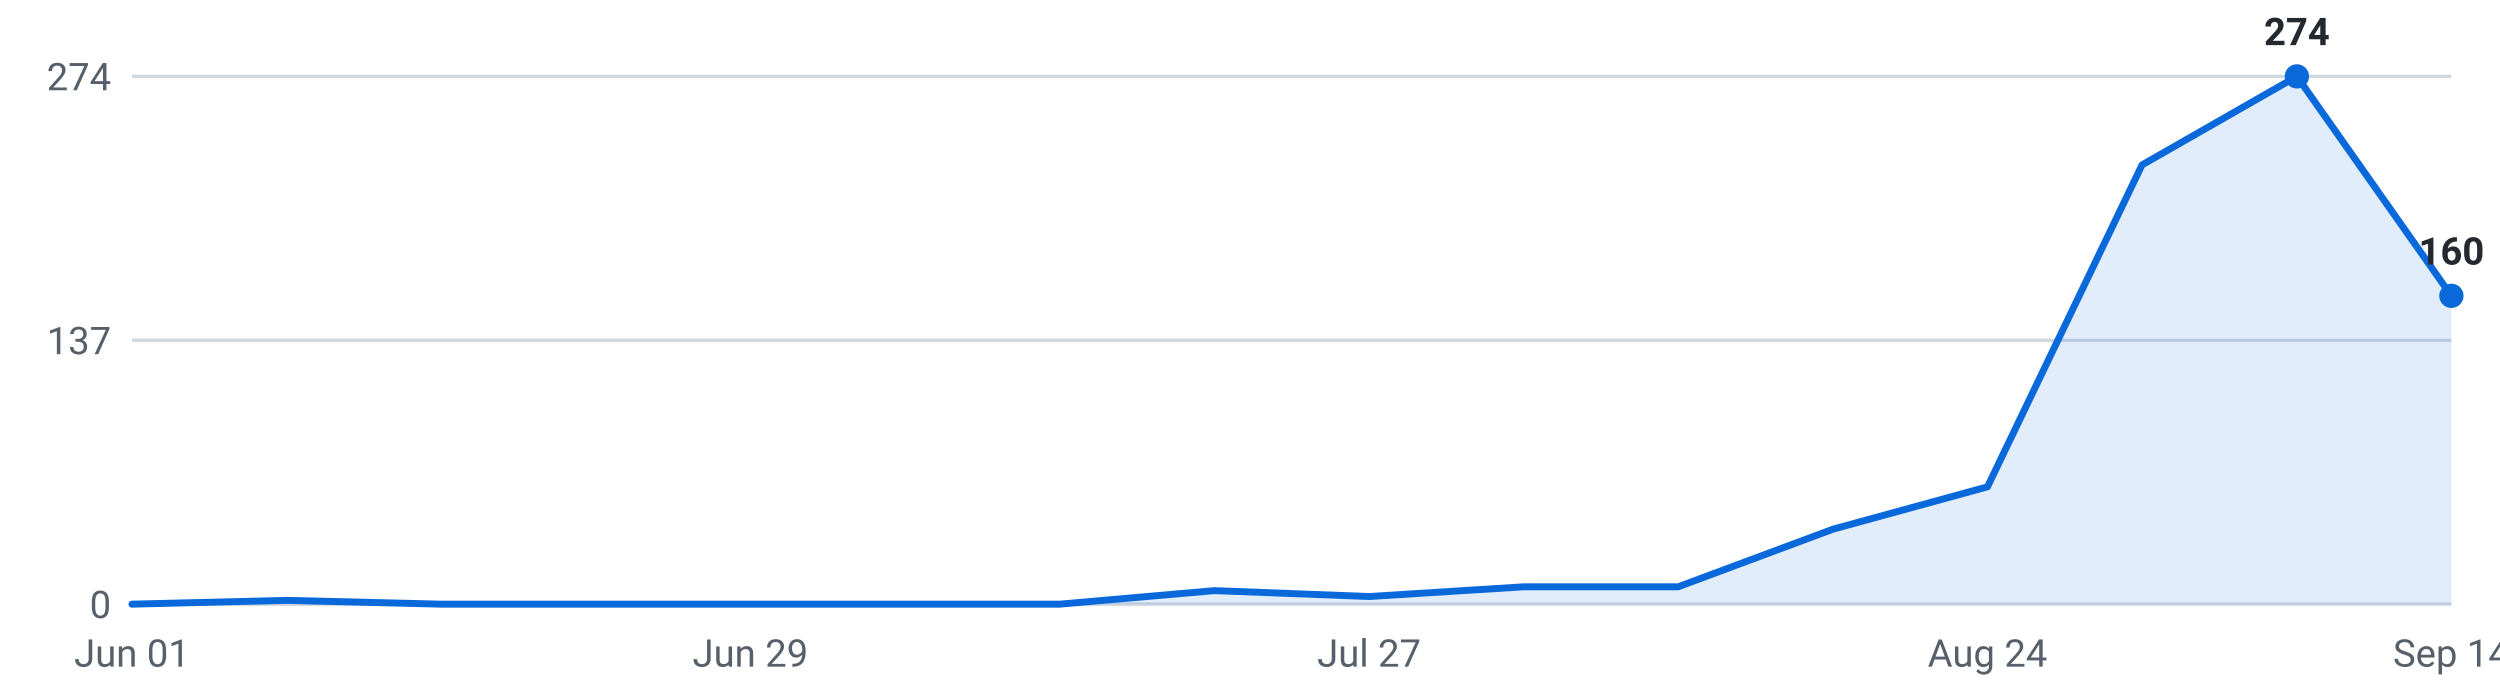
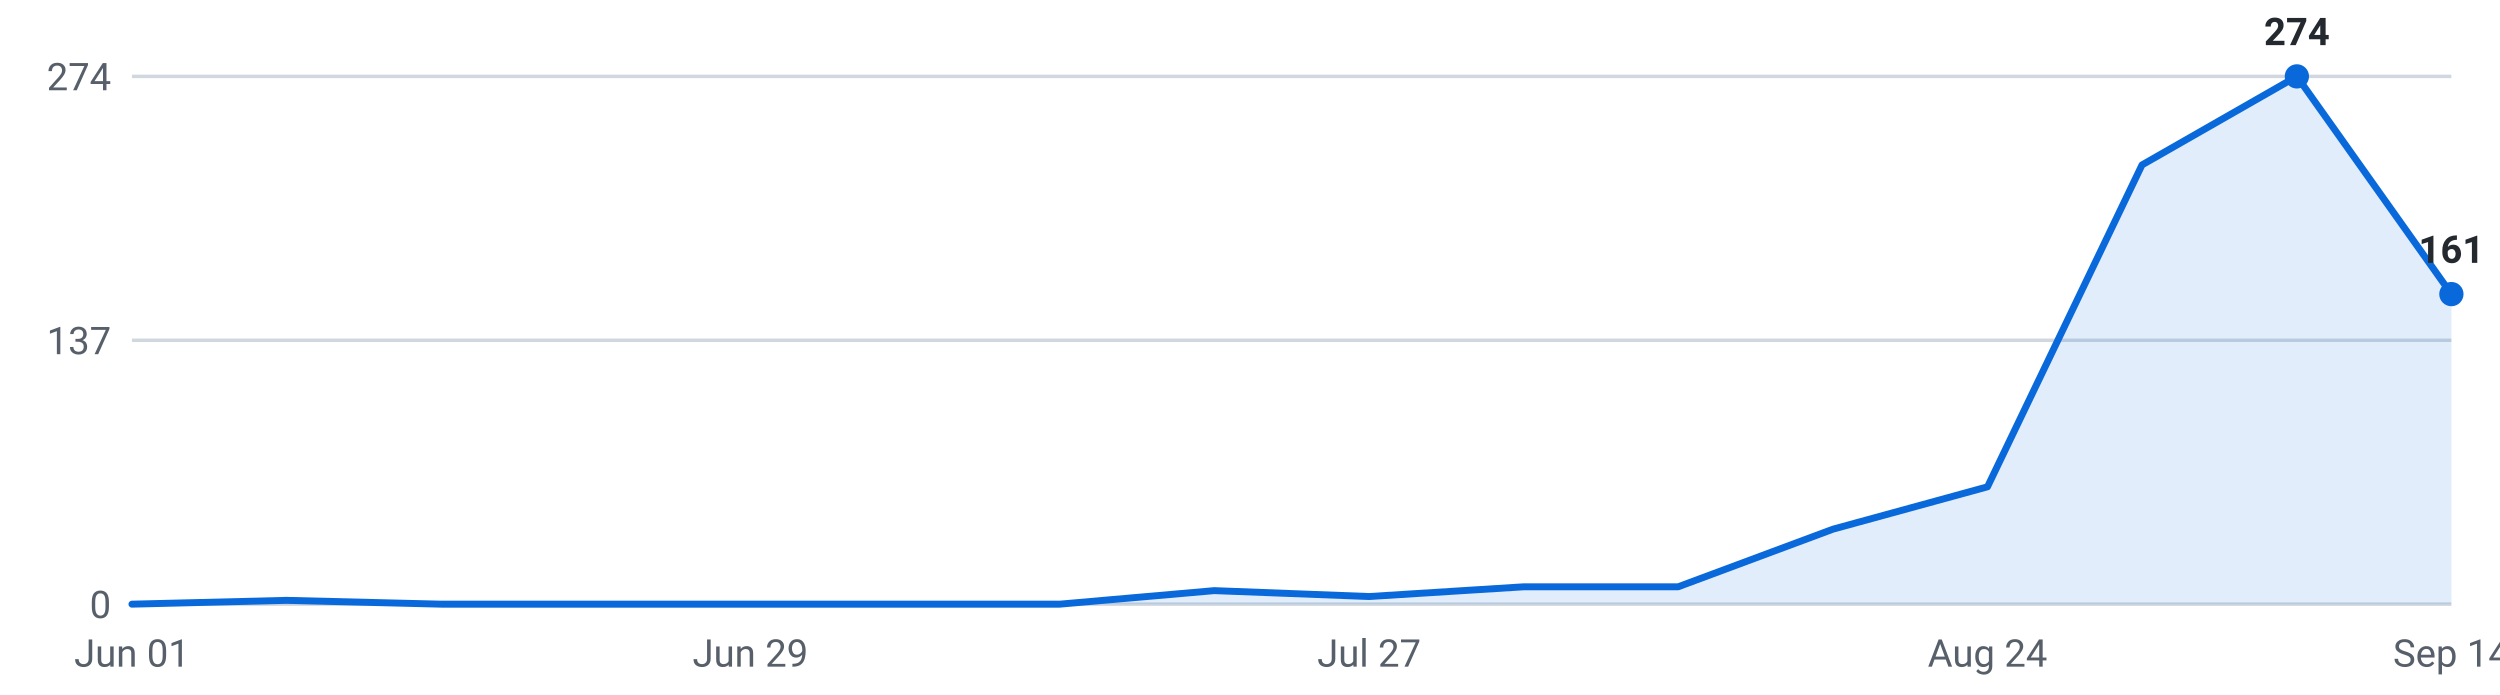
<svg xmlns="http://www.w3.org/2000/svg" viewBox="0 0 720 200" width="720" height="200" role="img" aria-label="Internships posted per week, last 16 weeks">
  <g font-family="-apple-system,Segoe UI,Roboto,sans-serif" font-size="11">
    <line x1="38" y1="174.0" x2="706" y2="174.0" stroke="#d0d7de" stroke-width="1" />
    <text x="32" y="178.0" text-anchor="end" fill="#57606a">0</text>
    <line x1="38" y1="98.0" x2="706" y2="98.0" stroke="#d0d7de" stroke-width="1" />
    <text x="32" y="102.0" text-anchor="end" fill="#57606a">137</text>
    <line x1="38" y1="22.0" x2="706" y2="22.0" stroke="#d0d7de" stroke-width="1" />
    <text x="32" y="26.0" text-anchor="end" fill="#57606a">274</text>
-     <path d="M38.0,174 L38.0,174.0 L82.5,172.9 L127.1,174.0 L171.6,174.0 L216.1,174.0 L260.7,174.0 L305.2,174.0 L349.7,170.1 L394.3,171.8 L438.8,169.0 L483.3,169.0 L527.9,152.4 L572.4,140.2 L616.9,47.5 L661.5,22.0 L706.0,85.2 L706.0,174 Z" fill="#0969da" fill-opacity="0.12" />
-     <polyline points="38.0,174.0 82.5,172.9 127.1,174.0 171.6,174.0 216.1,174.0 260.7,174.0 305.2,174.0 349.7,170.1 394.3,171.8 438.8,169.0 483.3,169.0 527.9,152.4 572.4,140.2 616.9,47.5 661.5,22.0 706.0,85.2" fill="none" stroke="#0969da" stroke-width="2" stroke-linejoin="round" stroke-linecap="round" />
+     <path d="M38.0,174 L38.0,174.0 L82.5,172.9 L127.1,174.0 L171.6,174.0 L216.1,174.0 L260.7,174.0 L305.2,174.0 L349.7,170.1 L394.3,171.8 L438.8,169.0 L483.3,169.0 L527.9,152.4 L572.4,140.2 L616.9,47.5 L661.5,22.0 L706.0,84.7 L706.0,174 Z" fill="#0969da" fill-opacity="0.12" />
+     <polyline points="38.0,174.0 82.5,172.9 127.1,174.0 171.6,174.0 216.1,174.0 260.7,174.0 305.2,174.0 349.7,170.1 394.3,171.8 438.8,169.0 483.3,169.0 527.9,152.4 572.4,140.2 616.9,47.5 661.5,22.0 706.0,84.7" fill="none" stroke="#0969da" stroke-width="2" stroke-linejoin="round" stroke-linecap="round" />
    <circle cx="661.5" cy="22.0" r="3.5" fill="#0969da" />
    <text x="661.5" y="13.0" text-anchor="middle" fill="#24292f" font-weight="600">274</text>
-     <circle cx="706.0" cy="85.2" r="3.5" fill="#0969da" />
-     <text x="706.0" y="76.2" text-anchor="middle" fill="#24292f" font-weight="600">160</text>
+     <circle cx="706.0" cy="84.7" r="3.5" fill="#0969da" />
+     <text x="706.0" y="75.7" text-anchor="middle" fill="#24292f" font-weight="600">161</text>
    <text x="38.0" y="192" text-anchor="middle" fill="#57606a">Jun 01</text>
    <text x="216.1" y="192" text-anchor="middle" fill="#57606a">Jun 29</text>
    <text x="394.3" y="192" text-anchor="middle" fill="#57606a">Jul 27</text>
    <text x="572.4" y="192" text-anchor="middle" fill="#57606a">Aug 24</text>
    <text x="706.0" y="192" text-anchor="middle" fill="#57606a">Sep 14</text>
  </g>
</svg>
